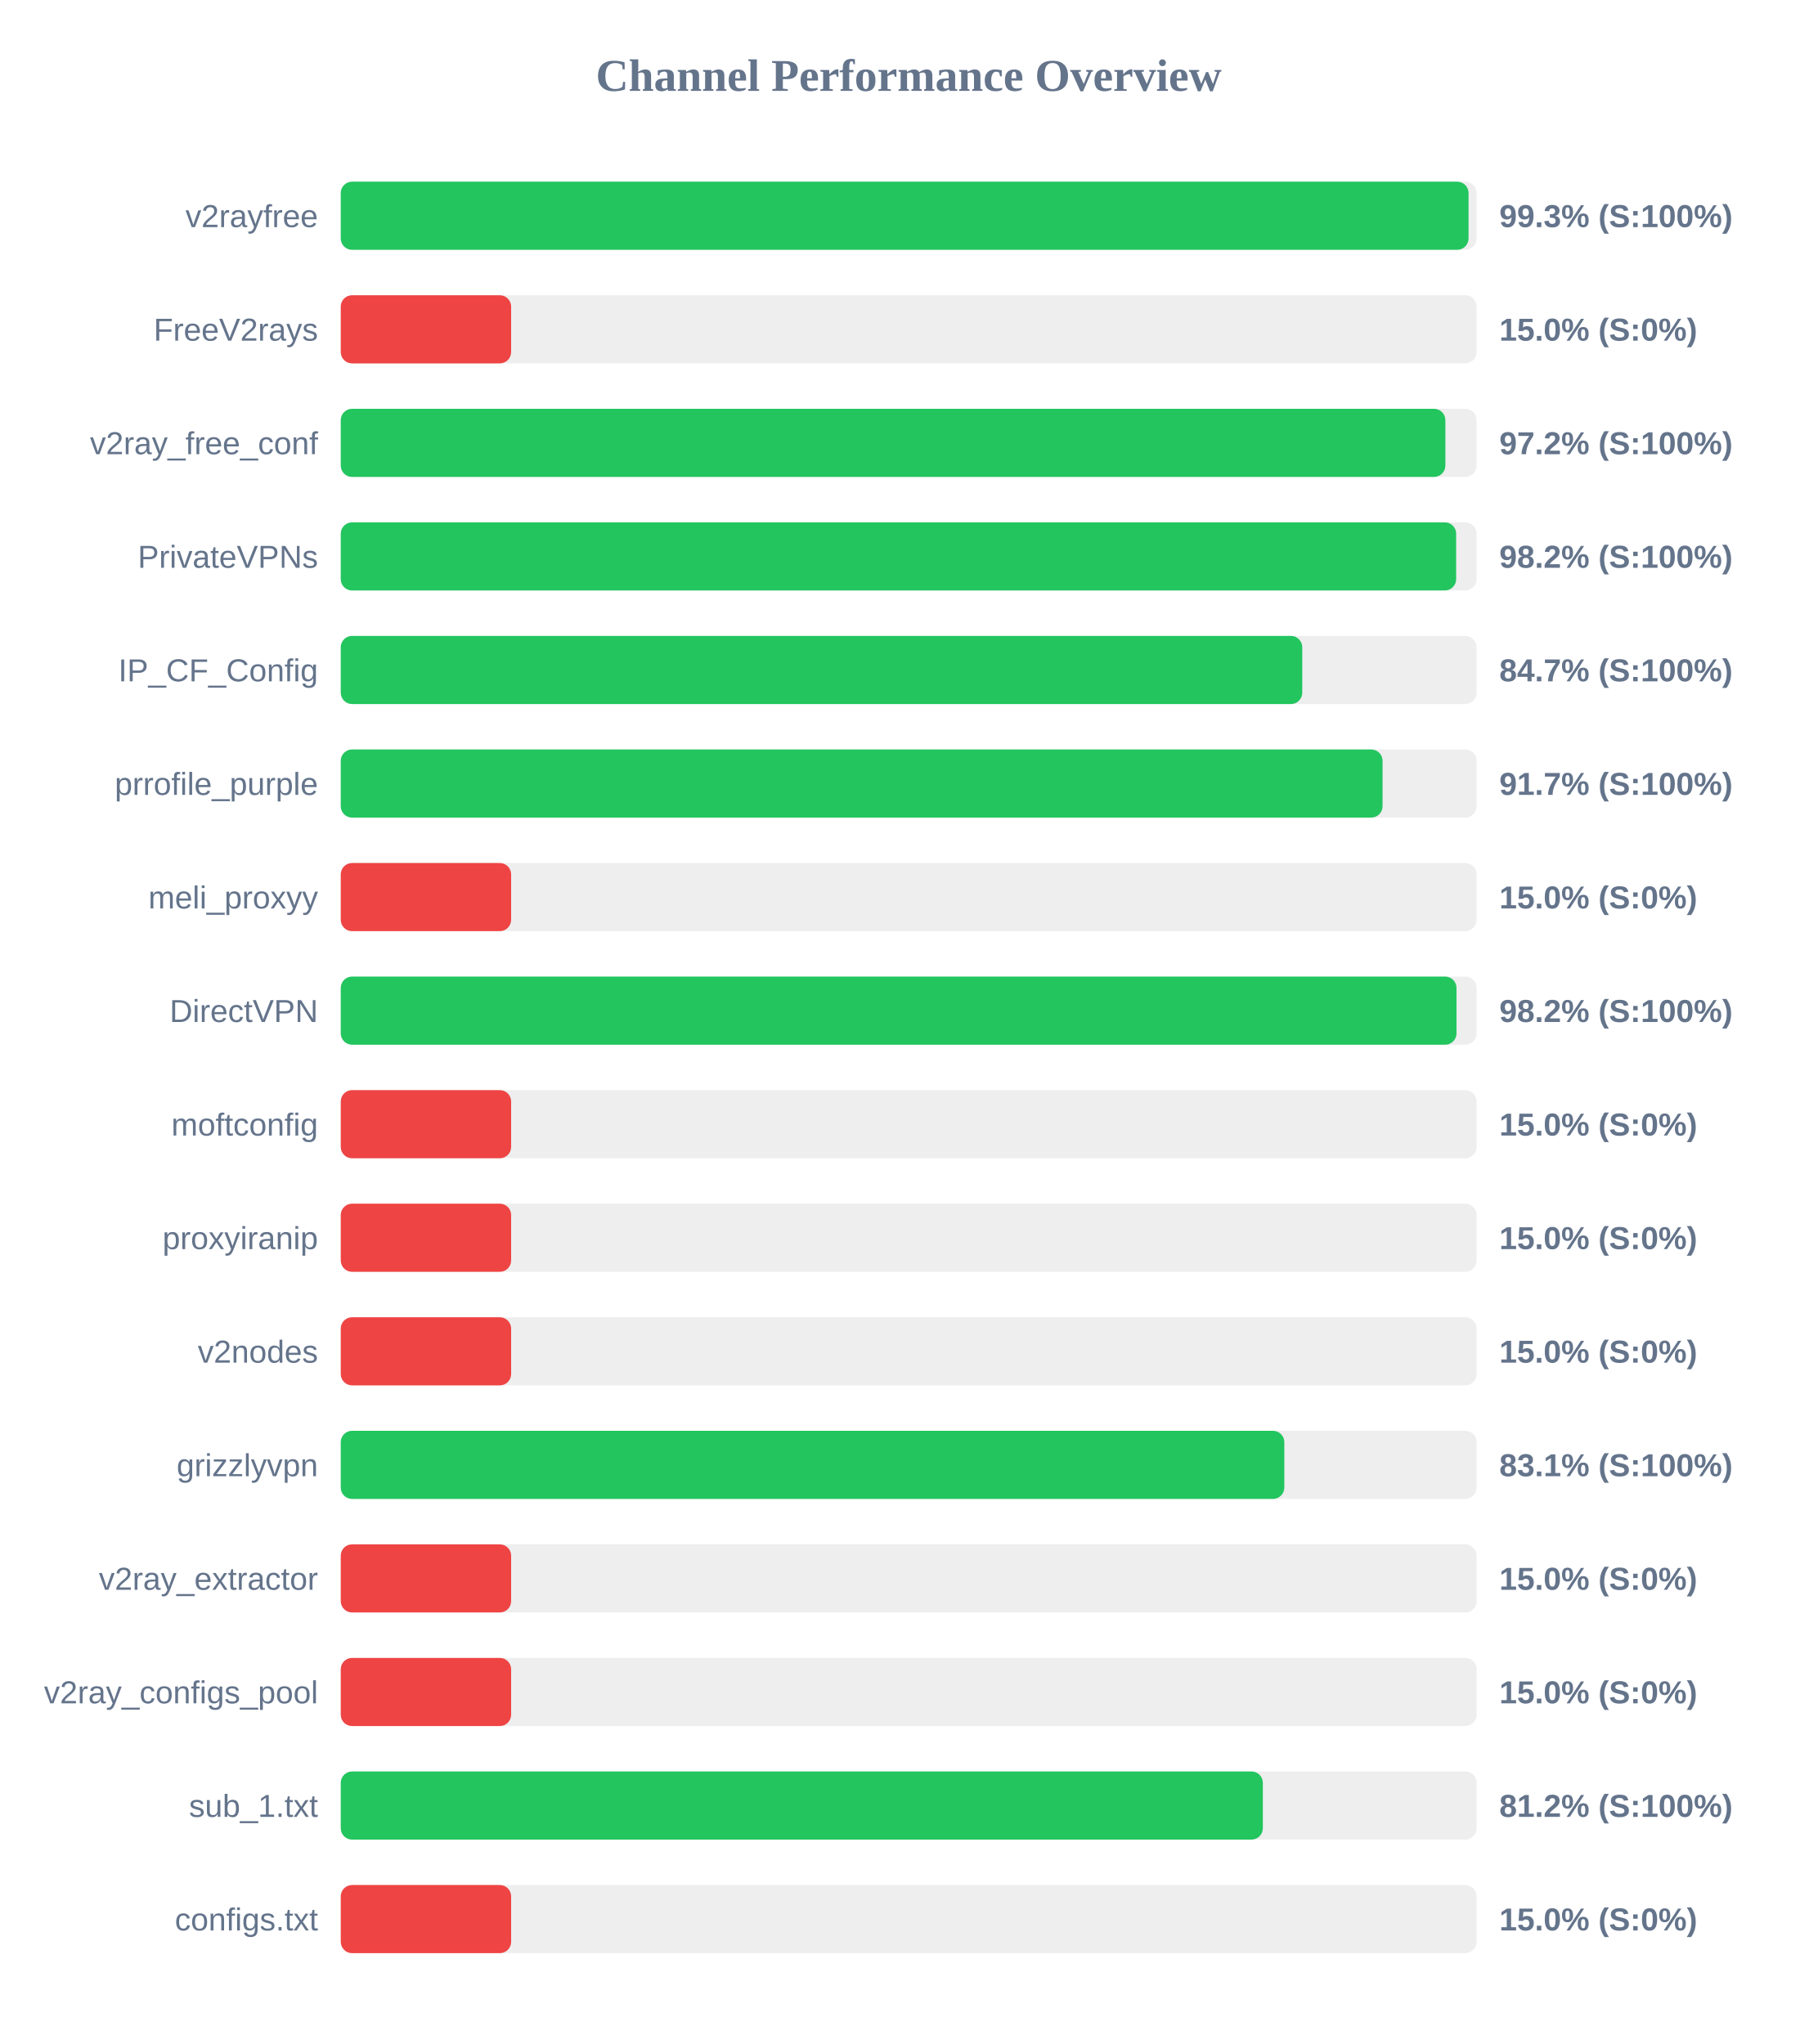
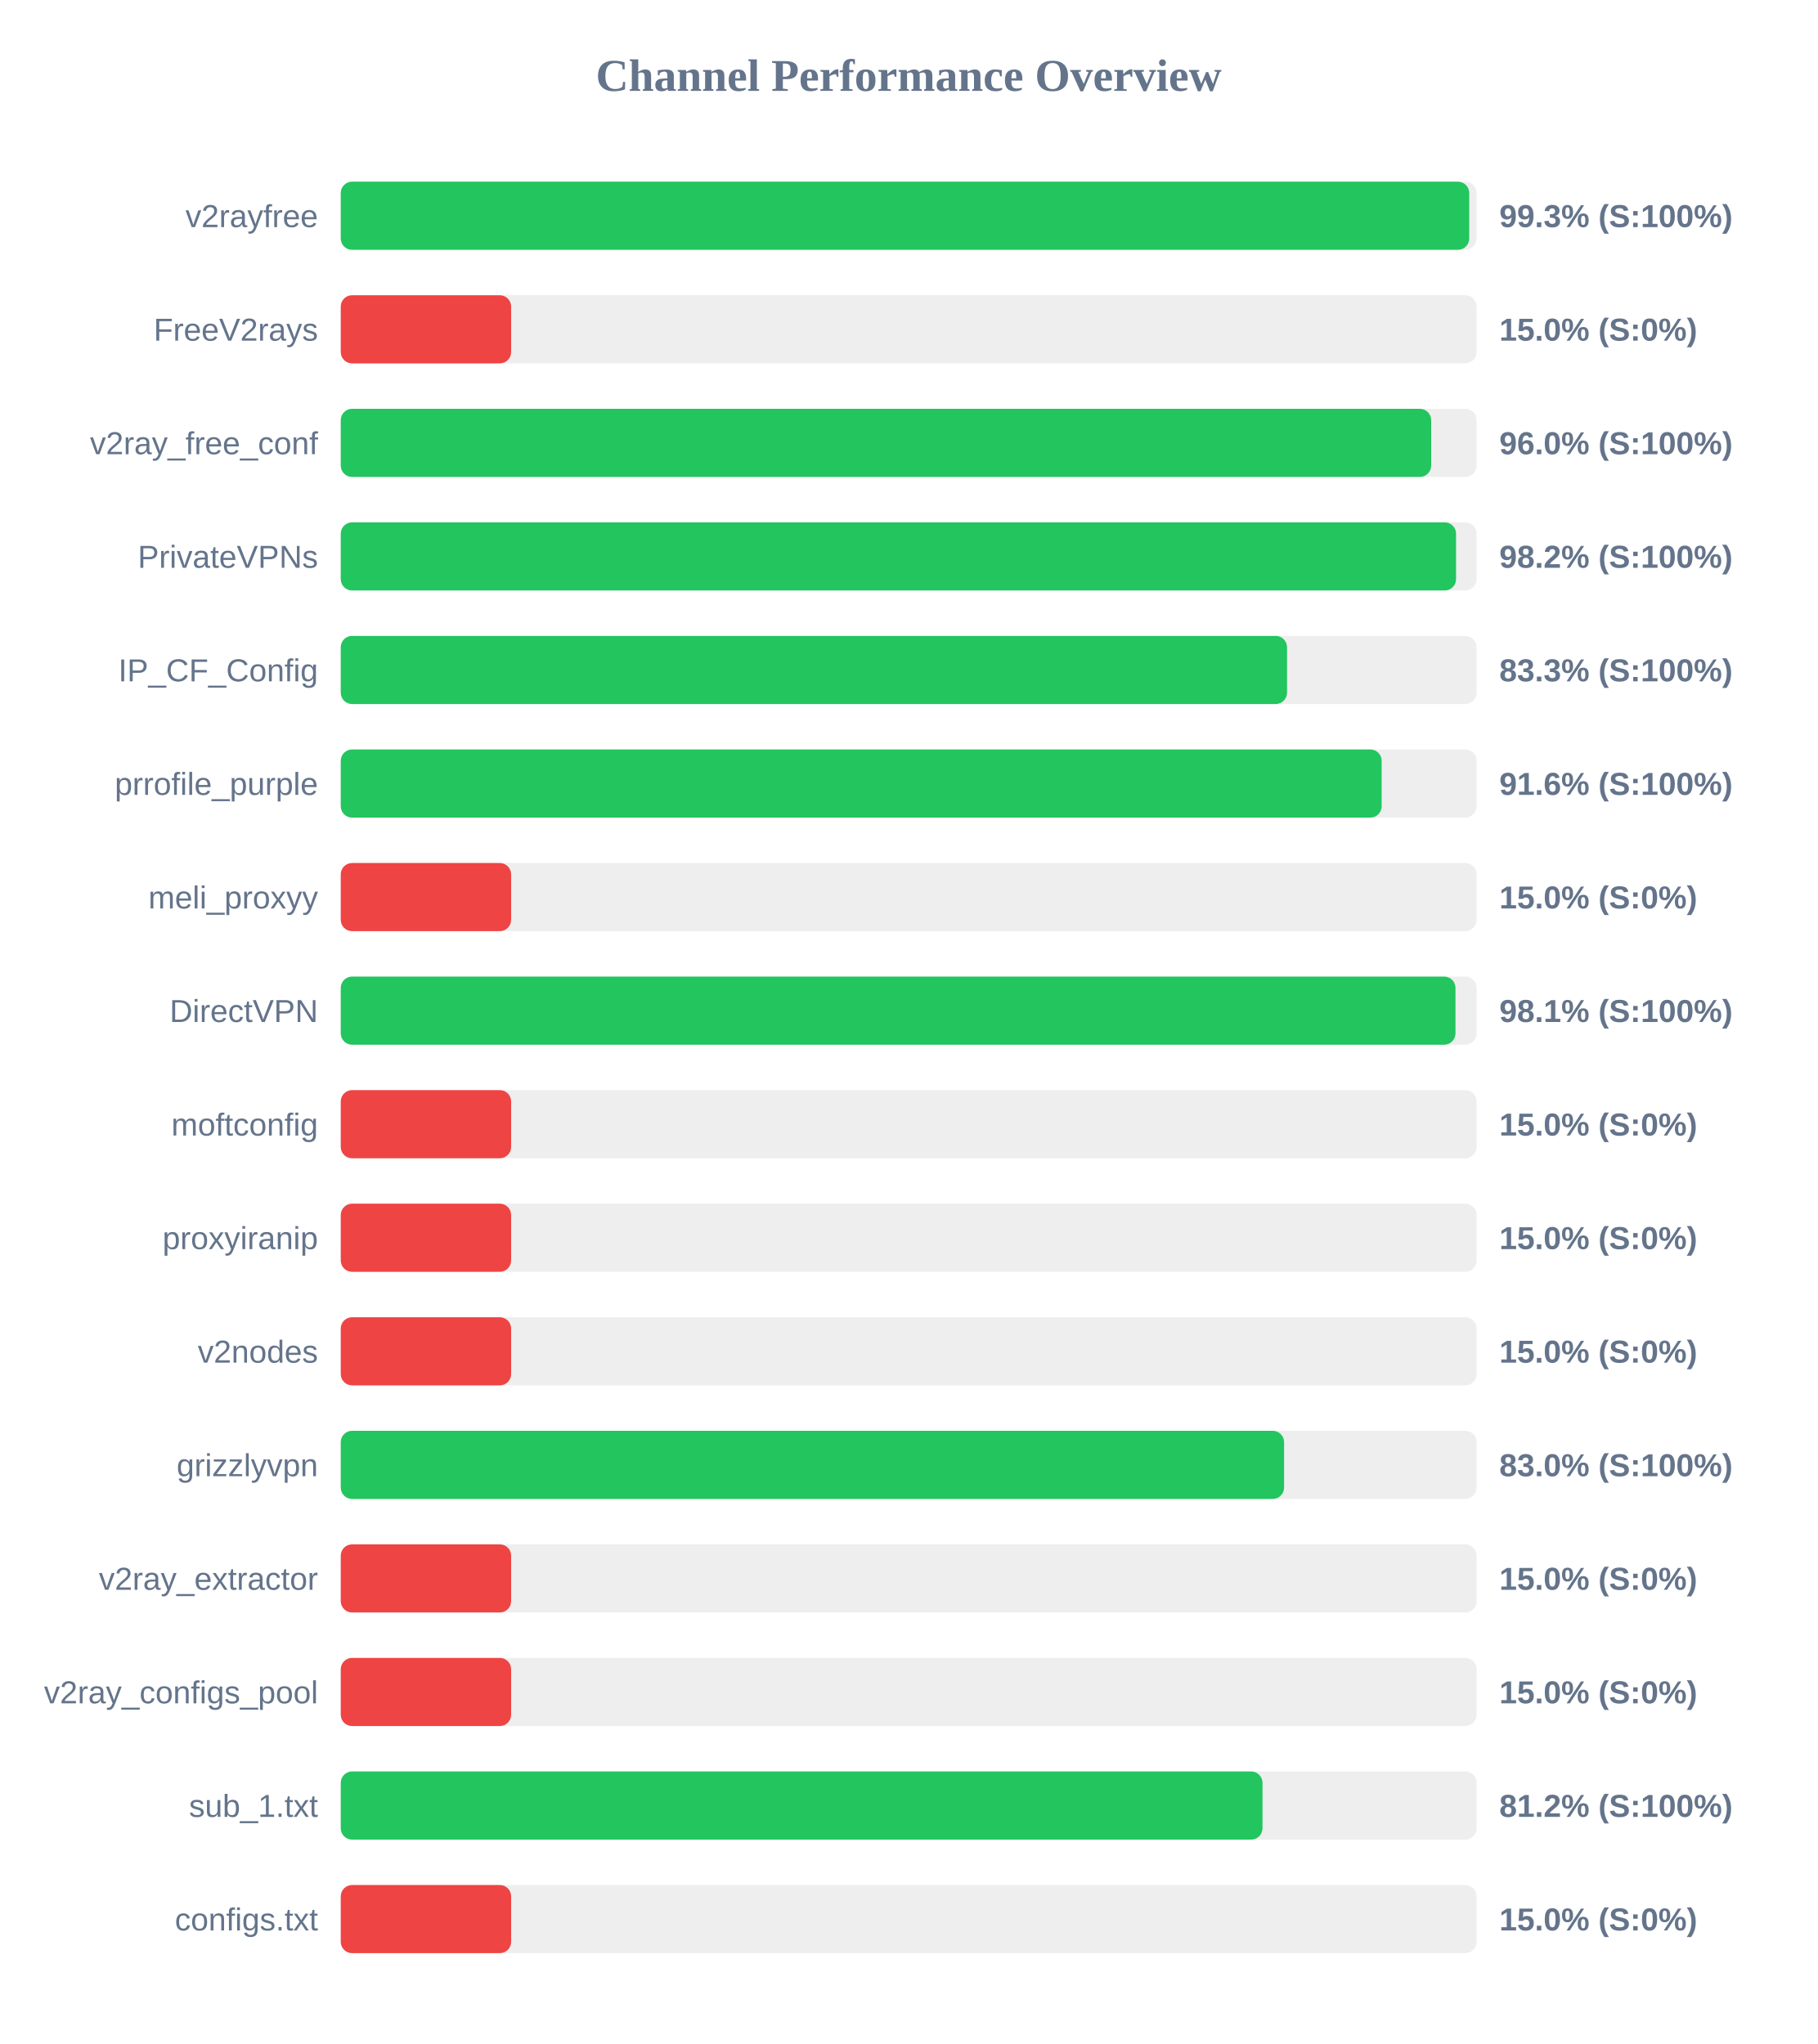
<svg xmlns="http://www.w3.org/2000/svg" width="800" height="900" version="1.1">
  <style>
        .row { font: 14px Arial; fill: #64748b; }
        .score { font: bold 14px Arial; fill: #64748b; }
    </style>
  <text x="400" y="40" text-anchor="middle" font-size="20px" font-weight="bold" fill="#64748b">Channel Performance Overview</text>
  <rect x="150" y="80" width="500" height="30" fill="#eee" rx="5" />
-   <rect x="150" y="80" width="496.45" height="30" fill="#22c55e" rx="5" />
+   <rect x="150" y="80" width="496.75" height="30" fill="#22c55e" rx="5" />
  <text x="140" y="100" text-anchor="end" class="row">v2rayfree</text>
  <text x="660" y="100" text-anchor="start" class="score">99.3% (S:100%)</text>
  <rect x="150" y="130" width="500" height="30" fill="#eee" rx="5" />
  <rect x="150" y="130" width="75.0" height="30" fill="#ef4444" rx="5" />
  <text x="140" y="150" text-anchor="end" class="row">FreeV2rays</text>
  <text x="660" y="150" text-anchor="start" class="score">15.0% (S:0%)</text>
  <rect x="150" y="180" width="500" height="30" fill="#eee" rx="5" />
-   <rect x="150" y="180" width="486.25" height="30" fill="#22c55e" rx="5" />
+   <rect x="150" y="180" width="480.0" height="30" fill="#22c55e" rx="5" />
  <text x="140" y="200" text-anchor="end" class="row">v2ray_free_conf</text>
-   <text x="660" y="200" text-anchor="start" class="score">97.2% (S:100%)</text>
+   <text x="660" y="200" text-anchor="start" class="score">96.0% (S:100%)</text>
  <rect x="150" y="230" width="500" height="30" fill="#eee" rx="5" />
-   <rect x="150" y="230" width="491.0" height="30" fill="#22c55e" rx="5" />
+   <rect x="150" y="230" width="490.95" height="30" fill="#22c55e" rx="5" />
  <text x="140" y="250" text-anchor="end" class="row">PrivateVPNs</text>
  <text x="660" y="250" text-anchor="start" class="score">98.2% (S:100%)</text>
  <rect x="150" y="280" width="500" height="30" fill="#eee" rx="5" />
-   <rect x="150" y="280" width="423.25" height="30" fill="#22c55e" rx="5" />
+   <rect x="150" y="280" width="416.55" height="30" fill="#22c55e" rx="5" />
  <text x="140" y="300" text-anchor="end" class="row">IP_CF_Config</text>
-   <text x="660" y="300" text-anchor="start" class="score">84.7% (S:100%)</text>
+   <text x="660" y="300" text-anchor="start" class="score">83.3% (S:100%)</text>
  <rect x="150" y="330" width="500" height="30" fill="#eee" rx="5" />
-   <rect x="150" y="330" width="458.6" height="30" fill="#22c55e" rx="5" />
+   <rect x="150" y="330" width="458.2" height="30" fill="#22c55e" rx="5" />
  <text x="140" y="350" text-anchor="end" class="row">prrofile_purple</text>
-   <text x="660" y="350" text-anchor="start" class="score">91.7% (S:100%)</text>
+   <text x="660" y="350" text-anchor="start" class="score">91.6% (S:100%)</text>
  <rect x="150" y="380" width="500" height="30" fill="#eee" rx="5" />
  <rect x="150" y="380" width="75.0" height="30" fill="#ef4444" rx="5" />
  <text x="140" y="400" text-anchor="end" class="row">meli_proxyy</text>
  <text x="660" y="400" text-anchor="start" class="score">15.0% (S:0%)</text>
  <rect x="150" y="430" width="500" height="30" fill="#eee" rx="5" />
-   <rect x="150" y="430" width="491.15" height="30" fill="#22c55e" rx="5" />
+   <rect x="150" y="430" width="490.7" height="30" fill="#22c55e" rx="5" />
  <text x="140" y="450" text-anchor="end" class="row">DirectVPN</text>
-   <text x="660" y="450" text-anchor="start" class="score">98.2% (S:100%)</text>
+   <text x="660" y="450" text-anchor="start" class="score">98.1% (S:100%)</text>
  <rect x="150" y="480" width="500" height="30" fill="#eee" rx="5" />
  <rect x="150" y="480" width="75.0" height="30" fill="#ef4444" rx="5" />
  <text x="140" y="500" text-anchor="end" class="row">moftconfig</text>
  <text x="660" y="500" text-anchor="start" class="score">15.0% (S:0%)</text>
  <rect x="150" y="530" width="500" height="30" fill="#eee" rx="5" />
  <rect x="150" y="530" width="75.0" height="30" fill="#ef4444" rx="5" />
  <text x="140" y="550" text-anchor="end" class="row">proxyiranip</text>
  <text x="660" y="550" text-anchor="start" class="score">15.0% (S:0%)</text>
  <rect x="150" y="580" width="500" height="30" fill="#eee" rx="5" />
  <rect x="150" y="580" width="75.0" height="30" fill="#ef4444" rx="5" />
  <text x="140" y="600" text-anchor="end" class="row">v2nodes</text>
  <text x="660" y="600" text-anchor="start" class="score">15.0% (S:0%)</text>
  <rect x="150" y="630" width="500" height="30" fill="#eee" rx="5" />
-   <rect x="150" y="630" width="415.35" height="30" fill="#22c55e" rx="5" />
+   <rect x="150" y="630" width="415.25" height="30" fill="#22c55e" rx="5" />
  <text x="140" y="650" text-anchor="end" class="row">grizzlyvpn</text>
-   <text x="660" y="650" text-anchor="start" class="score">83.1% (S:100%)</text>
+   <text x="660" y="650" text-anchor="start" class="score">83.0% (S:100%)</text>
  <rect x="150" y="680" width="500" height="30" fill="#eee" rx="5" />
  <rect x="150" y="680" width="75.0" height="30" fill="#ef4444" rx="5" />
  <text x="140" y="700" text-anchor="end" class="row">v2ray_extractor</text>
  <text x="660" y="700" text-anchor="start" class="score">15.0% (S:0%)</text>
  <rect x="150" y="730" width="500" height="30" fill="#eee" rx="5" />
  <rect x="150" y="730" width="75.0" height="30" fill="#ef4444" rx="5" />
  <text x="140" y="750" text-anchor="end" class="row">v2ray_configs_pool</text>
  <text x="660" y="750" text-anchor="start" class="score">15.0% (S:0%)</text>
  <rect x="150" y="780" width="500" height="30" fill="#eee" rx="5" />
-   <rect x="150" y="780" width="405.9" height="30" fill="#22c55e" rx="5" />
+   <rect x="150" y="780" width="405.75" height="30" fill="#22c55e" rx="5" />
  <text x="140" y="800" text-anchor="end" class="row">sub_1.txt</text>
  <text x="660" y="800" text-anchor="start" class="score">81.2% (S:100%)</text>
  <rect x="150" y="830" width="500" height="30" fill="#eee" rx="5" />
  <rect x="150" y="830" width="75.0" height="30" fill="#ef4444" rx="5" />
  <text x="140" y="850" text-anchor="end" class="row">configs.txt</text>
  <text x="660" y="850" text-anchor="start" class="score">15.0% (S:0%)</text>
</svg>
